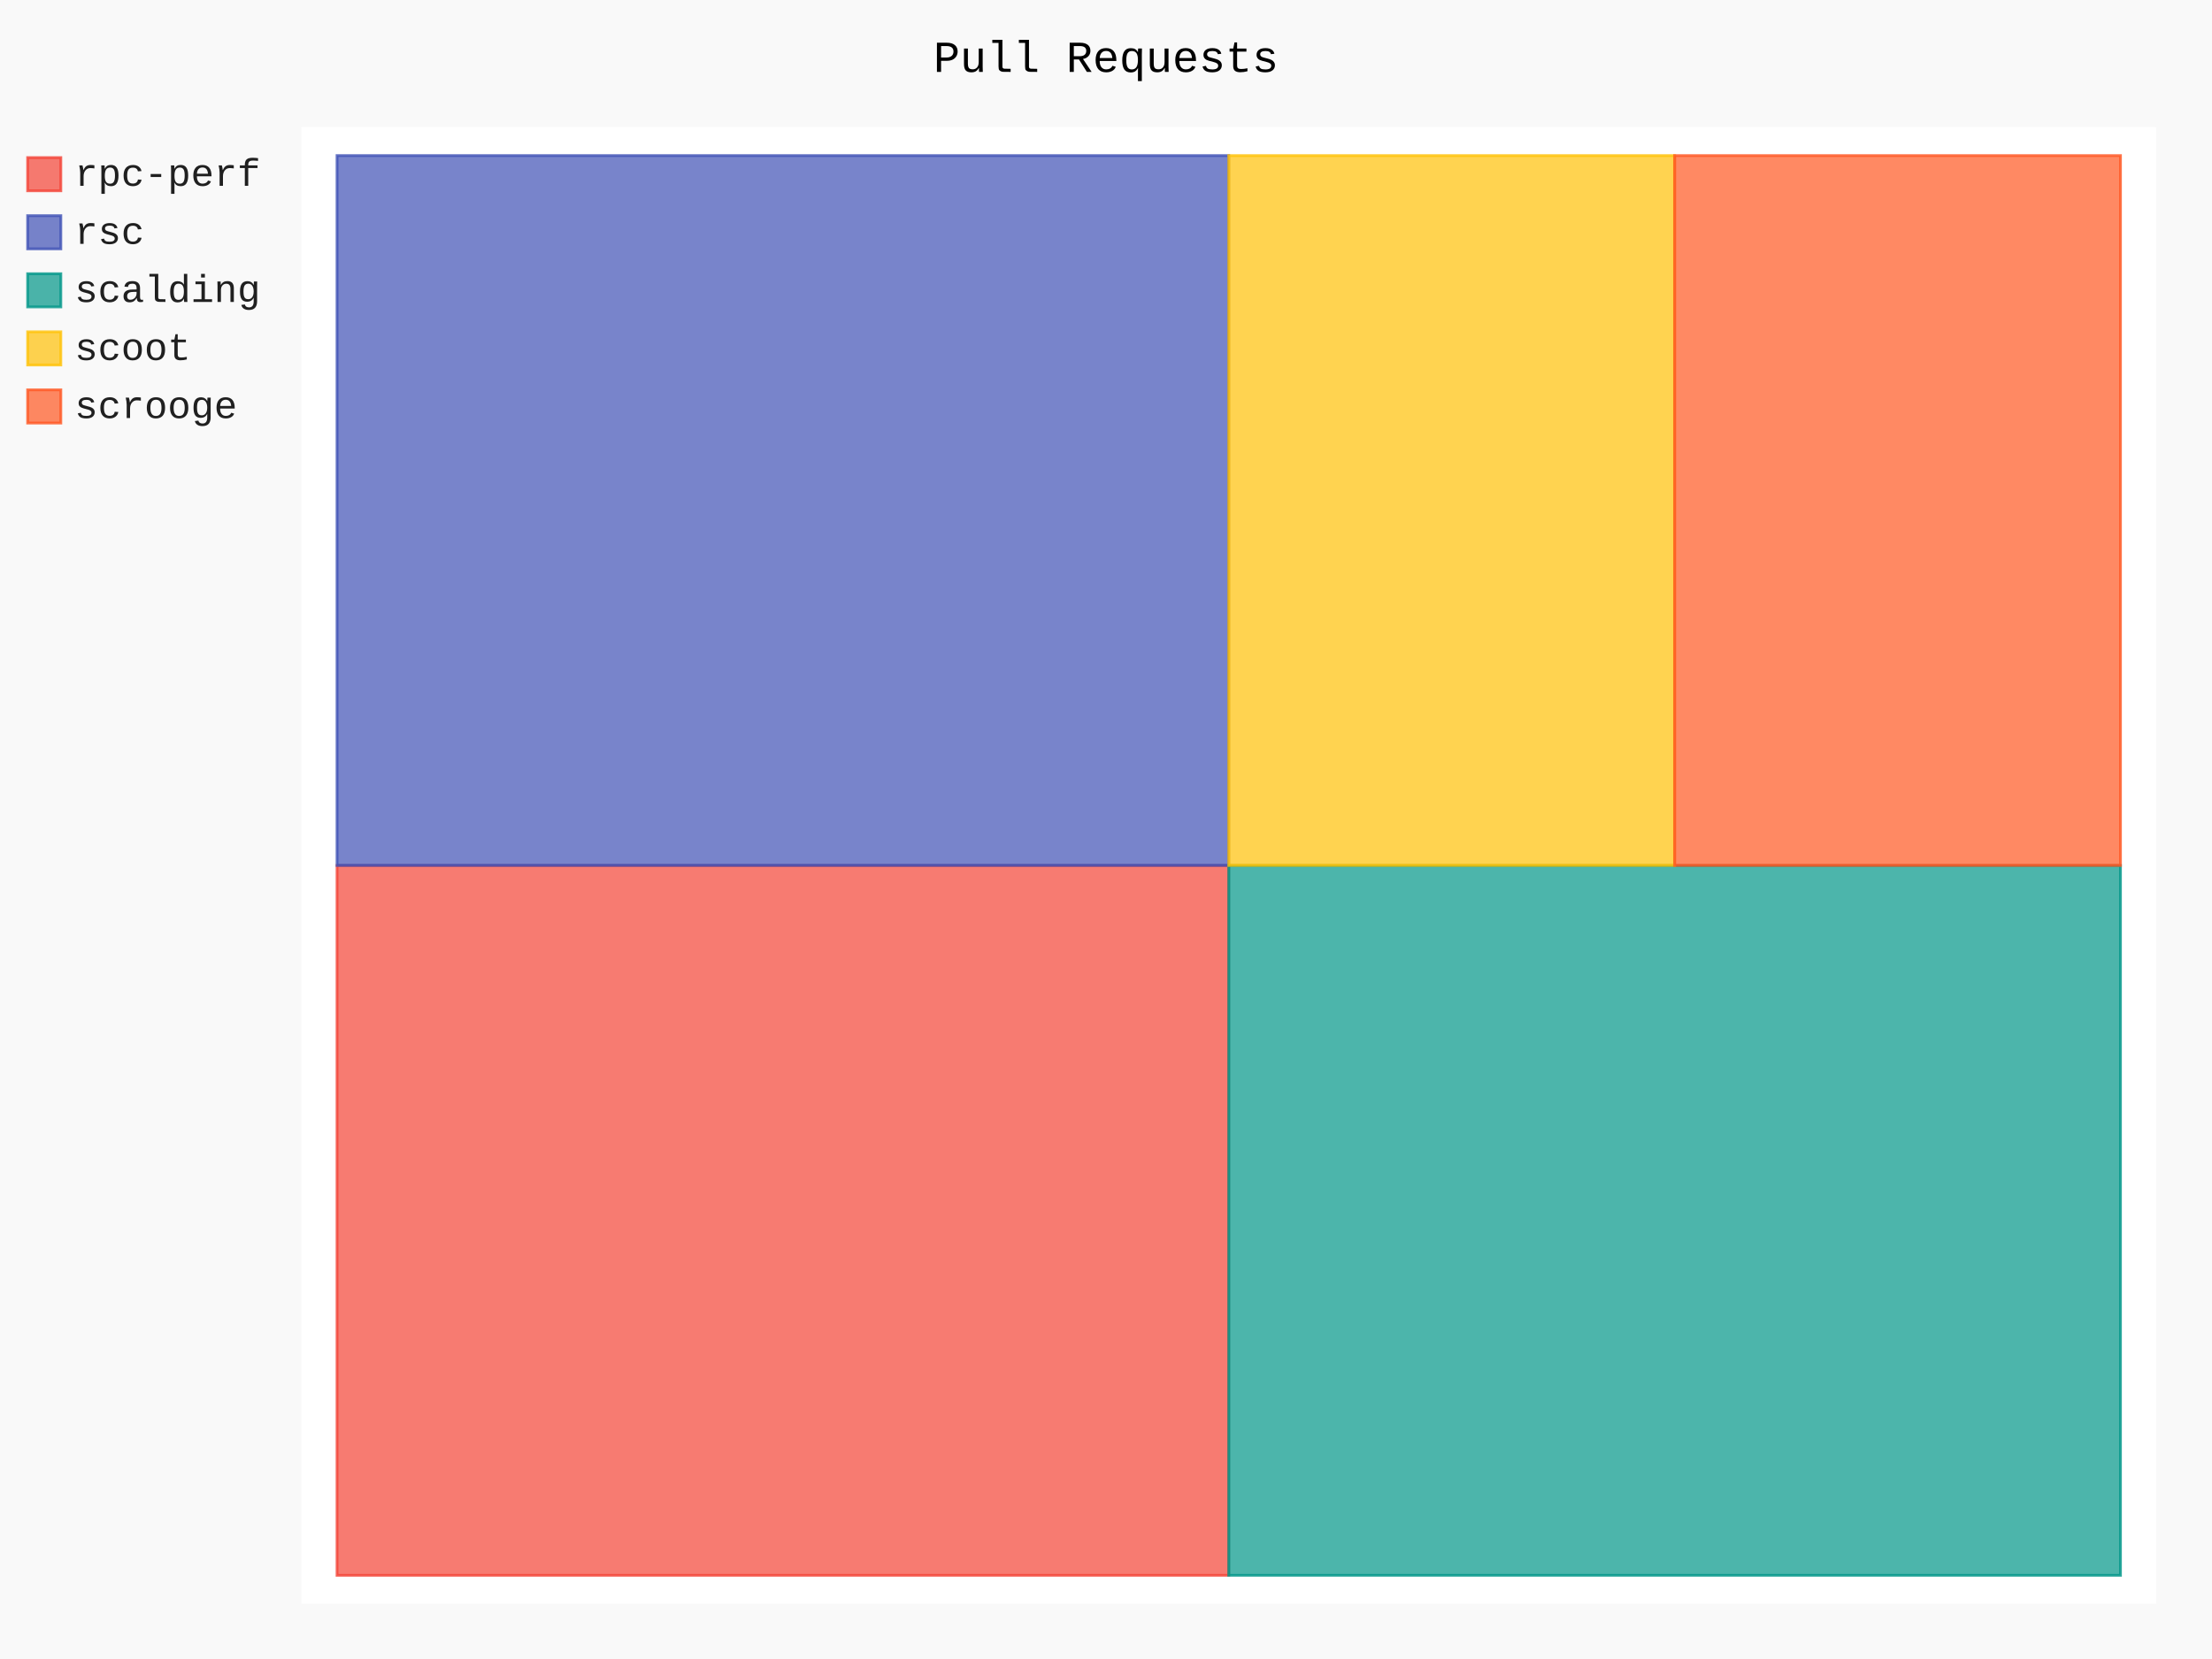
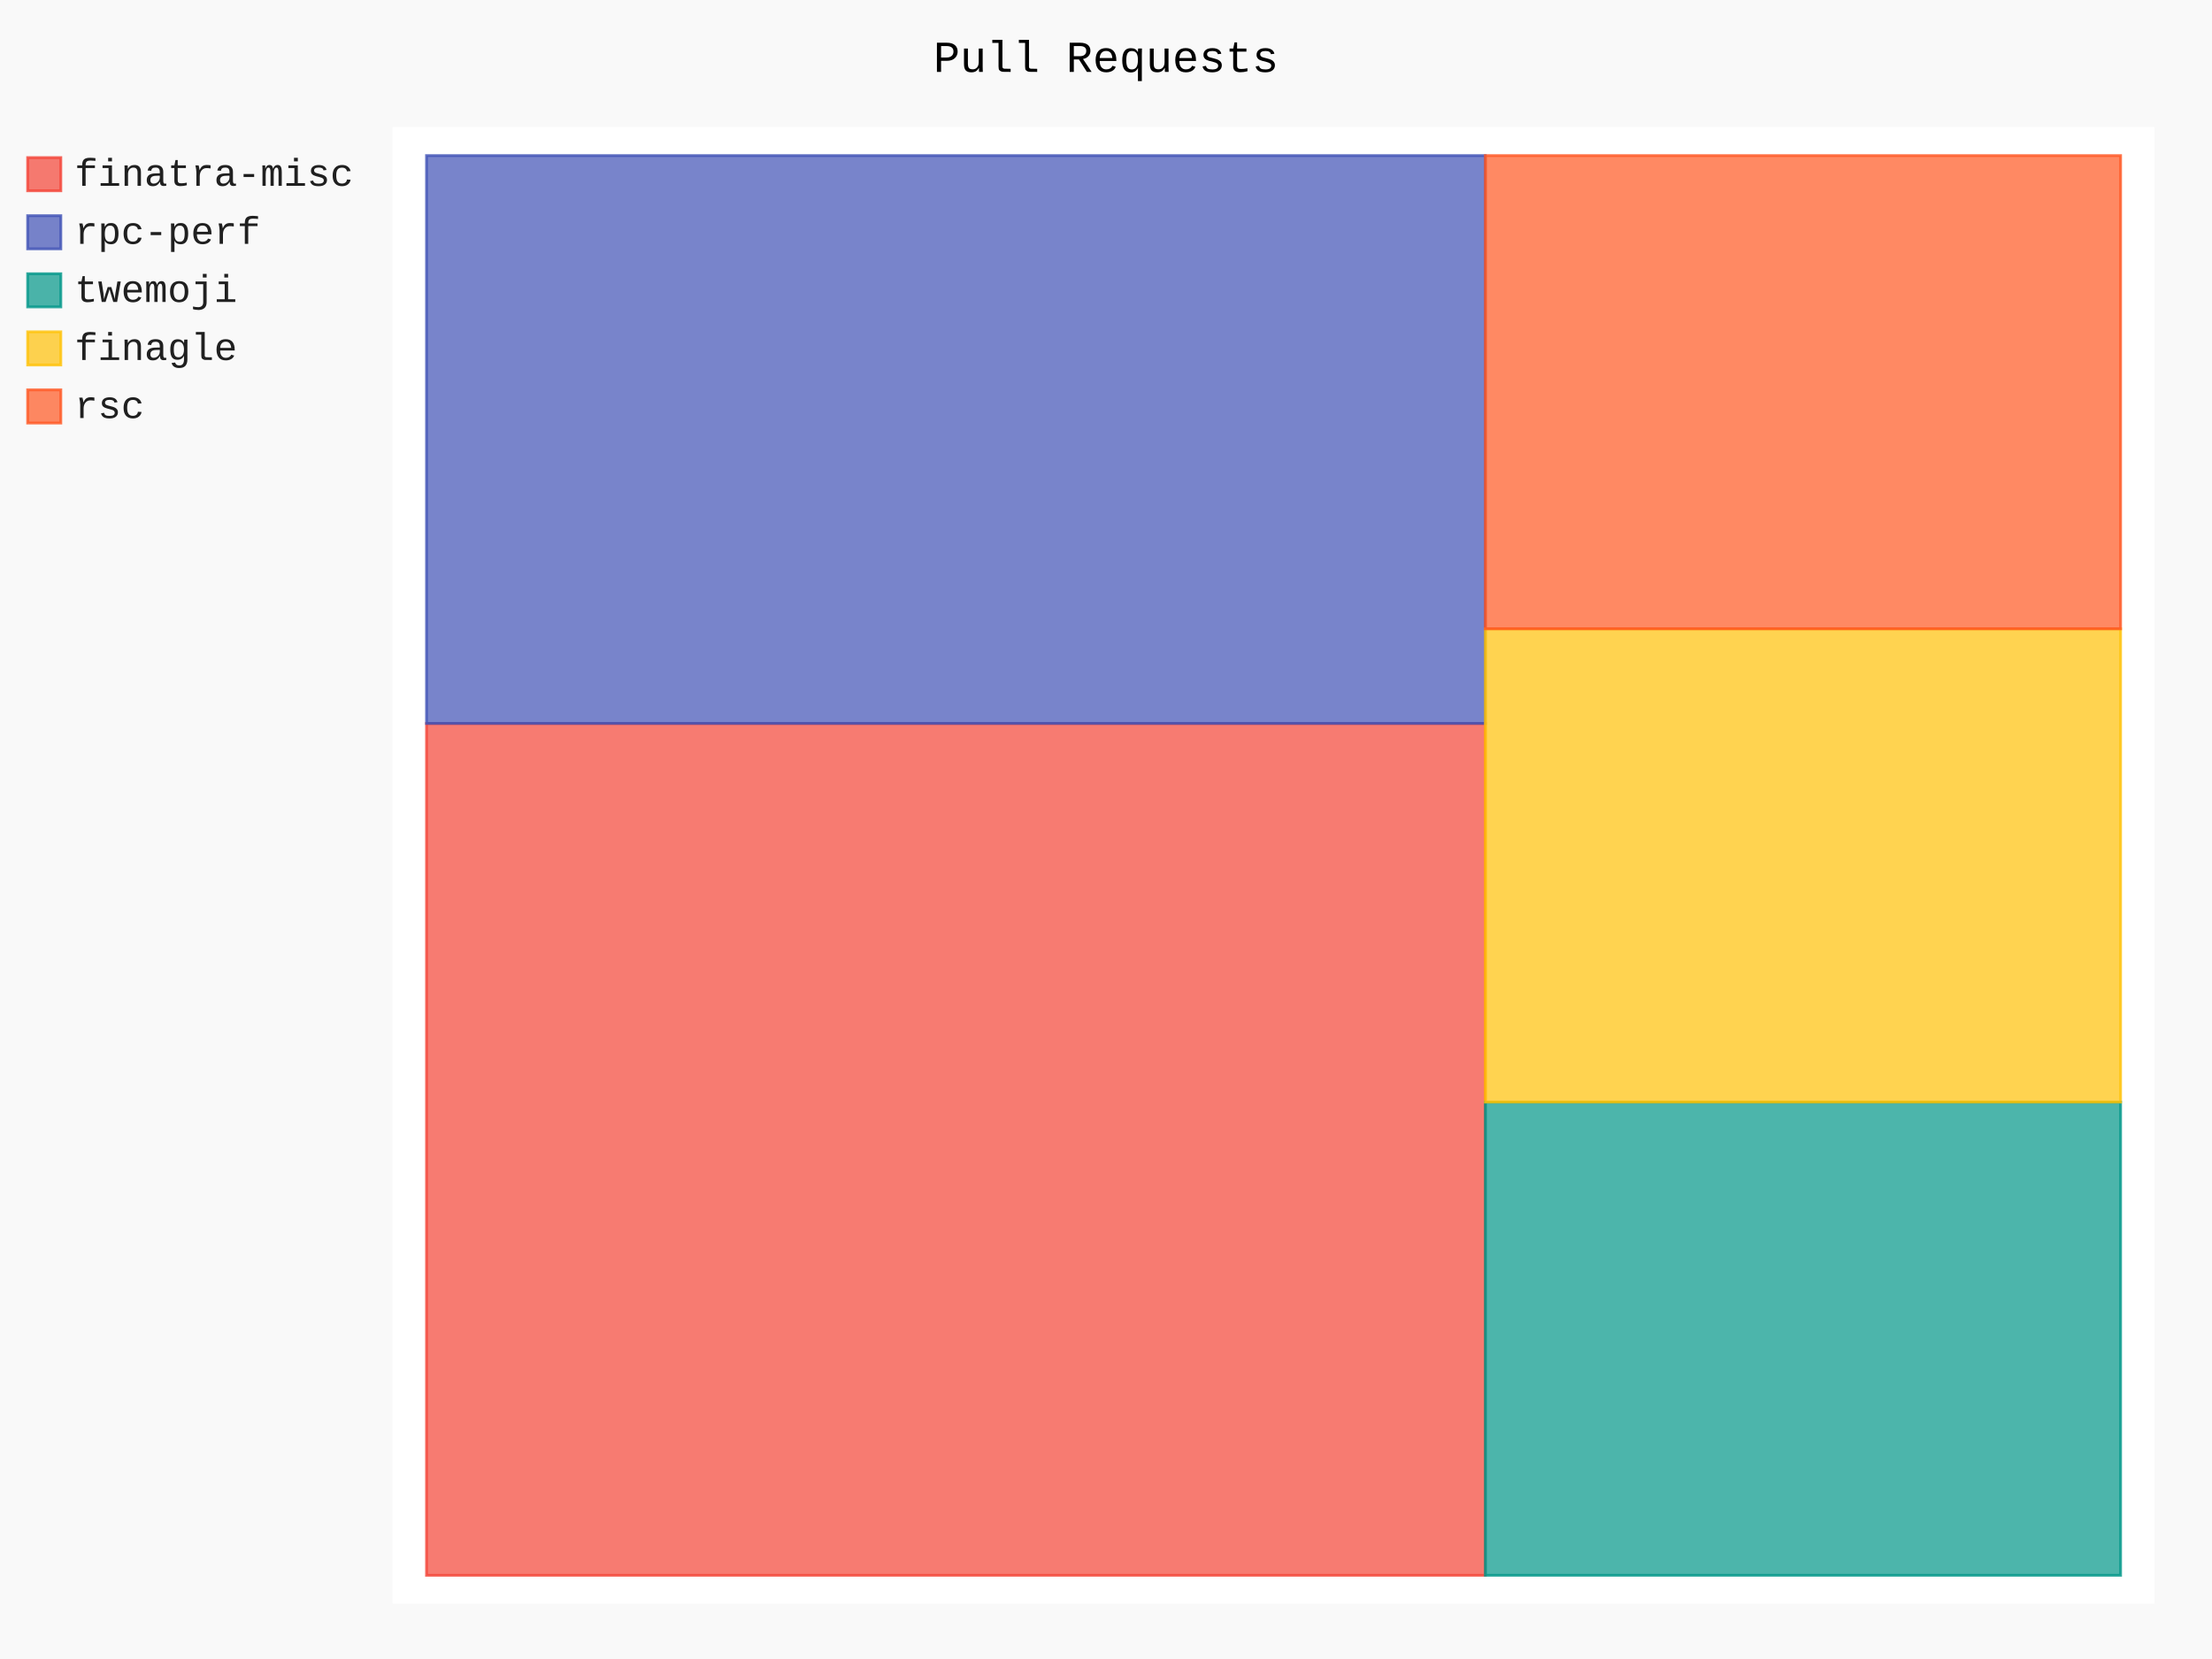
- <svg xmlns="http://www.w3.org/2000/svg" class="pygal-chart" id="chart-60d5892c-4064-44fd-8c0f-0ff21664b83d" viewBox="0 0 800 600">
+ <svg xmlns="http://www.w3.org/2000/svg" class="pygal-chart" id="chart-5bcf9647-e7b3-4302-8646-80e80fabc192" viewBox="0 0 800 600">
  <defs>
-     <style type="text/css">#chart-60d5892c-4064-44fd-8c0f-0ff21664b83d{-webkit-user-select:none;-webkit-font-smoothing:antialiased;font-family:Consolas,"Liberation Mono",Menlo,Courier,monospace}#chart-60d5892c-4064-44fd-8c0f-0ff21664b83d .title{font-family:Consolas,"Liberation Mono",Menlo,Courier,monospace;font-size:16px}#chart-60d5892c-4064-44fd-8c0f-0ff21664b83d .legends .legend text{font-family:Consolas,"Liberation Mono",Menlo,Courier,monospace;font-size:14px}#chart-60d5892c-4064-44fd-8c0f-0ff21664b83d .axis text{font-family:Consolas,"Liberation Mono",Menlo,Courier,monospace;font-size:10px}#chart-60d5892c-4064-44fd-8c0f-0ff21664b83d .axis text.major{font-family:Consolas,"Liberation Mono",Menlo,Courier,monospace;font-size:10px}#chart-60d5892c-4064-44fd-8c0f-0ff21664b83d .text-overlay text.value{font-family:Consolas,"Liberation Mono",Menlo,Courier,monospace;font-size:16px}#chart-60d5892c-4064-44fd-8c0f-0ff21664b83d .text-overlay text.label{font-family:Consolas,"Liberation Mono",Menlo,Courier,monospace;font-size:10px}#chart-60d5892c-4064-44fd-8c0f-0ff21664b83d .tooltip{font-family:Consolas,"Liberation Mono",Menlo,Courier,monospace;font-size:14px}#chart-60d5892c-4064-44fd-8c0f-0ff21664b83d text.no_data{font-family:Consolas,"Liberation Mono",Menlo,Courier,monospace;font-size:64px}
- #chart-60d5892c-4064-44fd-8c0f-0ff21664b83d{background-color:rgba(249,249,249,1)}#chart-60d5892c-4064-44fd-8c0f-0ff21664b83d path,#chart-60d5892c-4064-44fd-8c0f-0ff21664b83d line,#chart-60d5892c-4064-44fd-8c0f-0ff21664b83d rect,#chart-60d5892c-4064-44fd-8c0f-0ff21664b83d circle{-webkit-transition:150ms;-moz-transition:150ms;transition:150ms}#chart-60d5892c-4064-44fd-8c0f-0ff21664b83d .graph &gt; .background{fill:rgba(249,249,249,1)}#chart-60d5892c-4064-44fd-8c0f-0ff21664b83d .plot &gt; .background{fill:rgba(255,255,255,1)}#chart-60d5892c-4064-44fd-8c0f-0ff21664b83d .graph{fill:rgba(0,0,0,.87)}#chart-60d5892c-4064-44fd-8c0f-0ff21664b83d text.no_data{fill:rgba(0,0,0,1)}#chart-60d5892c-4064-44fd-8c0f-0ff21664b83d .title{fill:rgba(0,0,0,1)}#chart-60d5892c-4064-44fd-8c0f-0ff21664b83d .legends .legend text{fill:rgba(0,0,0,.87)}#chart-60d5892c-4064-44fd-8c0f-0ff21664b83d .legends .legend:hover text{fill:rgba(0,0,0,1)}#chart-60d5892c-4064-44fd-8c0f-0ff21664b83d .axis .line{stroke:rgba(0,0,0,1)}#chart-60d5892c-4064-44fd-8c0f-0ff21664b83d .axis .guide.line{stroke:rgba(0,0,0,.54)}#chart-60d5892c-4064-44fd-8c0f-0ff21664b83d .axis .major.line{stroke:rgba(0,0,0,.87)}#chart-60d5892c-4064-44fd-8c0f-0ff21664b83d .axis text.major{fill:rgba(0,0,0,1)}#chart-60d5892c-4064-44fd-8c0f-0ff21664b83d .axis.y .guides:hover .guide.line,#chart-60d5892c-4064-44fd-8c0f-0ff21664b83d .line-graph .axis.x .guides:hover .guide.line,#chart-60d5892c-4064-44fd-8c0f-0ff21664b83d .stackedline-graph .axis.x .guides:hover .guide.line,#chart-60d5892c-4064-44fd-8c0f-0ff21664b83d .xy-graph .axis.x .guides:hover .guide.line{stroke:rgba(0,0,0,1)}#chart-60d5892c-4064-44fd-8c0f-0ff21664b83d .axis .guides:hover text{fill:rgba(0,0,0,1)}#chart-60d5892c-4064-44fd-8c0f-0ff21664b83d .reactive{fill-opacity:.7;stroke-opacity:.8}#chart-60d5892c-4064-44fd-8c0f-0ff21664b83d .ci{stroke:rgba(0,0,0,.87)}#chart-60d5892c-4064-44fd-8c0f-0ff21664b83d .reactive.active,#chart-60d5892c-4064-44fd-8c0f-0ff21664b83d .active .reactive{fill-opacity:.8;stroke-opacity:.9;stroke-width:4}#chart-60d5892c-4064-44fd-8c0f-0ff21664b83d .ci .reactive.active{stroke-width:1.5}#chart-60d5892c-4064-44fd-8c0f-0ff21664b83d .series text{fill:rgba(0,0,0,1)}#chart-60d5892c-4064-44fd-8c0f-0ff21664b83d .tooltip rect{fill:rgba(255,255,255,1);stroke:rgba(0,0,0,1);-webkit-transition:opacity 150ms;-moz-transition:opacity 150ms;transition:opacity 150ms}#chart-60d5892c-4064-44fd-8c0f-0ff21664b83d .tooltip .label{fill:rgba(0,0,0,.87)}#chart-60d5892c-4064-44fd-8c0f-0ff21664b83d .tooltip .label{fill:rgba(0,0,0,.87)}#chart-60d5892c-4064-44fd-8c0f-0ff21664b83d .tooltip .legend{font-size:.8em;fill:rgba(0,0,0,.54)}#chart-60d5892c-4064-44fd-8c0f-0ff21664b83d .tooltip .x_label{font-size:.6em;fill:rgba(0,0,0,1)}#chart-60d5892c-4064-44fd-8c0f-0ff21664b83d .tooltip .xlink{font-size:.5em;text-decoration:underline}#chart-60d5892c-4064-44fd-8c0f-0ff21664b83d .tooltip .value{font-size:1.5em}#chart-60d5892c-4064-44fd-8c0f-0ff21664b83d .bound{font-size:.5em}#chart-60d5892c-4064-44fd-8c0f-0ff21664b83d .max-value{font-size:.75em;fill:rgba(0,0,0,.54)}#chart-60d5892c-4064-44fd-8c0f-0ff21664b83d .map-element{fill:rgba(255,255,255,1);stroke:rgba(0,0,0,.54) !important}#chart-60d5892c-4064-44fd-8c0f-0ff21664b83d .map-element .reactive{fill-opacity:inherit;stroke-opacity:inherit}#chart-60d5892c-4064-44fd-8c0f-0ff21664b83d .color-0,#chart-60d5892c-4064-44fd-8c0f-0ff21664b83d .color-0 a:visited{stroke:#F44336;fill:#F44336}#chart-60d5892c-4064-44fd-8c0f-0ff21664b83d .color-1,#chart-60d5892c-4064-44fd-8c0f-0ff21664b83d .color-1 a:visited{stroke:#3F51B5;fill:#3F51B5}#chart-60d5892c-4064-44fd-8c0f-0ff21664b83d .color-2,#chart-60d5892c-4064-44fd-8c0f-0ff21664b83d .color-2 a:visited{stroke:#009688;fill:#009688}#chart-60d5892c-4064-44fd-8c0f-0ff21664b83d .color-3,#chart-60d5892c-4064-44fd-8c0f-0ff21664b83d .color-3 a:visited{stroke:#FFC107;fill:#FFC107}#chart-60d5892c-4064-44fd-8c0f-0ff21664b83d .color-4,#chart-60d5892c-4064-44fd-8c0f-0ff21664b83d .color-4 a:visited{stroke:#FF5722;fill:#FF5722}#chart-60d5892c-4064-44fd-8c0f-0ff21664b83d .text-overlay .color-0 text{fill:black}#chart-60d5892c-4064-44fd-8c0f-0ff21664b83d .text-overlay .color-1 text{fill:black}#chart-60d5892c-4064-44fd-8c0f-0ff21664b83d .text-overlay .color-2 text{fill:black}#chart-60d5892c-4064-44fd-8c0f-0ff21664b83d .text-overlay .color-3 text{fill:black}#chart-60d5892c-4064-44fd-8c0f-0ff21664b83d .text-overlay .color-4 text{fill:black}
- #chart-60d5892c-4064-44fd-8c0f-0ff21664b83d text.no_data{text-anchor:middle}#chart-60d5892c-4064-44fd-8c0f-0ff21664b83d .guide.line{fill:none}#chart-60d5892c-4064-44fd-8c0f-0ff21664b83d .centered{text-anchor:middle}#chart-60d5892c-4064-44fd-8c0f-0ff21664b83d .title{text-anchor:middle}#chart-60d5892c-4064-44fd-8c0f-0ff21664b83d .legends .legend text{fill-opacity:1}#chart-60d5892c-4064-44fd-8c0f-0ff21664b83d .axis.x text{text-anchor:middle}#chart-60d5892c-4064-44fd-8c0f-0ff21664b83d .axis.x:not(.web) text[transform]{text-anchor:start}#chart-60d5892c-4064-44fd-8c0f-0ff21664b83d .axis.x:not(.web) text[transform].backwards{text-anchor:end}#chart-60d5892c-4064-44fd-8c0f-0ff21664b83d .axis.y text{text-anchor:end}#chart-60d5892c-4064-44fd-8c0f-0ff21664b83d .axis.y text[transform].backwards{text-anchor:start}#chart-60d5892c-4064-44fd-8c0f-0ff21664b83d .axis.y2 text{text-anchor:start}#chart-60d5892c-4064-44fd-8c0f-0ff21664b83d .axis.y2 text[transform].backwards{text-anchor:end}#chart-60d5892c-4064-44fd-8c0f-0ff21664b83d .axis .guide.line{stroke-dasharray:4,4}#chart-60d5892c-4064-44fd-8c0f-0ff21664b83d .axis .major.guide.line{stroke-dasharray:6,6}#chart-60d5892c-4064-44fd-8c0f-0ff21664b83d .horizontal .axis.y .guide.line,#chart-60d5892c-4064-44fd-8c0f-0ff21664b83d .horizontal .axis.y2 .guide.line,#chart-60d5892c-4064-44fd-8c0f-0ff21664b83d .vertical .axis.x .guide.line{opacity:0}#chart-60d5892c-4064-44fd-8c0f-0ff21664b83d .horizontal .axis.always_show .guide.line,#chart-60d5892c-4064-44fd-8c0f-0ff21664b83d .vertical .axis.always_show .guide.line{opacity:1 !important}#chart-60d5892c-4064-44fd-8c0f-0ff21664b83d .axis.y .guides:hover .guide.line,#chart-60d5892c-4064-44fd-8c0f-0ff21664b83d .axis.y2 .guides:hover .guide.line,#chart-60d5892c-4064-44fd-8c0f-0ff21664b83d .axis.x .guides:hover .guide.line{opacity:1}#chart-60d5892c-4064-44fd-8c0f-0ff21664b83d .axis .guides:hover text{opacity:1}#chart-60d5892c-4064-44fd-8c0f-0ff21664b83d .nofill{fill:none}#chart-60d5892c-4064-44fd-8c0f-0ff21664b83d .subtle-fill{fill-opacity:.2}#chart-60d5892c-4064-44fd-8c0f-0ff21664b83d .dot{stroke-width:1px;fill-opacity:1}#chart-60d5892c-4064-44fd-8c0f-0ff21664b83d .dot.active{stroke-width:5px}#chart-60d5892c-4064-44fd-8c0f-0ff21664b83d .dot.negative{fill:transparent}#chart-60d5892c-4064-44fd-8c0f-0ff21664b83d text,#chart-60d5892c-4064-44fd-8c0f-0ff21664b83d tspan{stroke:none !important}#chart-60d5892c-4064-44fd-8c0f-0ff21664b83d .series text.active{opacity:1}#chart-60d5892c-4064-44fd-8c0f-0ff21664b83d .tooltip rect{fill-opacity:.95;stroke-width:.5}#chart-60d5892c-4064-44fd-8c0f-0ff21664b83d .tooltip text{fill-opacity:1}#chart-60d5892c-4064-44fd-8c0f-0ff21664b83d .showable{visibility:hidden}#chart-60d5892c-4064-44fd-8c0f-0ff21664b83d .showable.shown{visibility:visible}#chart-60d5892c-4064-44fd-8c0f-0ff21664b83d .gauge-background{fill:rgba(229,229,229,1);stroke:none}#chart-60d5892c-4064-44fd-8c0f-0ff21664b83d .bg-lines{stroke:rgba(249,249,249,1);stroke-width:2px}</style>
+     <style type="text/css">#chart-5bcf9647-e7b3-4302-8646-80e80fabc192{-webkit-user-select:none;-webkit-font-smoothing:antialiased;font-family:Consolas,"Liberation Mono",Menlo,Courier,monospace}#chart-5bcf9647-e7b3-4302-8646-80e80fabc192 .title{font-family:Consolas,"Liberation Mono",Menlo,Courier,monospace;font-size:16px}#chart-5bcf9647-e7b3-4302-8646-80e80fabc192 .legends .legend text{font-family:Consolas,"Liberation Mono",Menlo,Courier,monospace;font-size:14px}#chart-5bcf9647-e7b3-4302-8646-80e80fabc192 .axis text{font-family:Consolas,"Liberation Mono",Menlo,Courier,monospace;font-size:10px}#chart-5bcf9647-e7b3-4302-8646-80e80fabc192 .axis text.major{font-family:Consolas,"Liberation Mono",Menlo,Courier,monospace;font-size:10px}#chart-5bcf9647-e7b3-4302-8646-80e80fabc192 .text-overlay text.value{font-family:Consolas,"Liberation Mono",Menlo,Courier,monospace;font-size:16px}#chart-5bcf9647-e7b3-4302-8646-80e80fabc192 .text-overlay text.label{font-family:Consolas,"Liberation Mono",Menlo,Courier,monospace;font-size:10px}#chart-5bcf9647-e7b3-4302-8646-80e80fabc192 .tooltip{font-family:Consolas,"Liberation Mono",Menlo,Courier,monospace;font-size:14px}#chart-5bcf9647-e7b3-4302-8646-80e80fabc192 text.no_data{font-family:Consolas,"Liberation Mono",Menlo,Courier,monospace;font-size:64px}
+ #chart-5bcf9647-e7b3-4302-8646-80e80fabc192{background-color:rgba(249,249,249,1)}#chart-5bcf9647-e7b3-4302-8646-80e80fabc192 path,#chart-5bcf9647-e7b3-4302-8646-80e80fabc192 line,#chart-5bcf9647-e7b3-4302-8646-80e80fabc192 rect,#chart-5bcf9647-e7b3-4302-8646-80e80fabc192 circle{-webkit-transition:150ms;-moz-transition:150ms;transition:150ms}#chart-5bcf9647-e7b3-4302-8646-80e80fabc192 .graph &gt; .background{fill:rgba(249,249,249,1)}#chart-5bcf9647-e7b3-4302-8646-80e80fabc192 .plot &gt; .background{fill:rgba(255,255,255,1)}#chart-5bcf9647-e7b3-4302-8646-80e80fabc192 .graph{fill:rgba(0,0,0,.87)}#chart-5bcf9647-e7b3-4302-8646-80e80fabc192 text.no_data{fill:rgba(0,0,0,1)}#chart-5bcf9647-e7b3-4302-8646-80e80fabc192 .title{fill:rgba(0,0,0,1)}#chart-5bcf9647-e7b3-4302-8646-80e80fabc192 .legends .legend text{fill:rgba(0,0,0,.87)}#chart-5bcf9647-e7b3-4302-8646-80e80fabc192 .legends .legend:hover text{fill:rgba(0,0,0,1)}#chart-5bcf9647-e7b3-4302-8646-80e80fabc192 .axis .line{stroke:rgba(0,0,0,1)}#chart-5bcf9647-e7b3-4302-8646-80e80fabc192 .axis .guide.line{stroke:rgba(0,0,0,.54)}#chart-5bcf9647-e7b3-4302-8646-80e80fabc192 .axis .major.line{stroke:rgba(0,0,0,.87)}#chart-5bcf9647-e7b3-4302-8646-80e80fabc192 .axis text.major{fill:rgba(0,0,0,1)}#chart-5bcf9647-e7b3-4302-8646-80e80fabc192 .axis.y .guides:hover .guide.line,#chart-5bcf9647-e7b3-4302-8646-80e80fabc192 .line-graph .axis.x .guides:hover .guide.line,#chart-5bcf9647-e7b3-4302-8646-80e80fabc192 .stackedline-graph .axis.x .guides:hover .guide.line,#chart-5bcf9647-e7b3-4302-8646-80e80fabc192 .xy-graph .axis.x .guides:hover .guide.line{stroke:rgba(0,0,0,1)}#chart-5bcf9647-e7b3-4302-8646-80e80fabc192 .axis .guides:hover text{fill:rgba(0,0,0,1)}#chart-5bcf9647-e7b3-4302-8646-80e80fabc192 .reactive{fill-opacity:.7;stroke-opacity:.8}#chart-5bcf9647-e7b3-4302-8646-80e80fabc192 .ci{stroke:rgba(0,0,0,.87)}#chart-5bcf9647-e7b3-4302-8646-80e80fabc192 .reactive.active,#chart-5bcf9647-e7b3-4302-8646-80e80fabc192 .active .reactive{fill-opacity:.8;stroke-opacity:.9;stroke-width:4}#chart-5bcf9647-e7b3-4302-8646-80e80fabc192 .ci .reactive.active{stroke-width:1.5}#chart-5bcf9647-e7b3-4302-8646-80e80fabc192 .series text{fill:rgba(0,0,0,1)}#chart-5bcf9647-e7b3-4302-8646-80e80fabc192 .tooltip rect{fill:rgba(255,255,255,1);stroke:rgba(0,0,0,1);-webkit-transition:opacity 150ms;-moz-transition:opacity 150ms;transition:opacity 150ms}#chart-5bcf9647-e7b3-4302-8646-80e80fabc192 .tooltip .label{fill:rgba(0,0,0,.87)}#chart-5bcf9647-e7b3-4302-8646-80e80fabc192 .tooltip .label{fill:rgba(0,0,0,.87)}#chart-5bcf9647-e7b3-4302-8646-80e80fabc192 .tooltip .legend{font-size:.8em;fill:rgba(0,0,0,.54)}#chart-5bcf9647-e7b3-4302-8646-80e80fabc192 .tooltip .x_label{font-size:.6em;fill:rgba(0,0,0,1)}#chart-5bcf9647-e7b3-4302-8646-80e80fabc192 .tooltip .xlink{font-size:.5em;text-decoration:underline}#chart-5bcf9647-e7b3-4302-8646-80e80fabc192 .tooltip .value{font-size:1.5em}#chart-5bcf9647-e7b3-4302-8646-80e80fabc192 .bound{font-size:.5em}#chart-5bcf9647-e7b3-4302-8646-80e80fabc192 .max-value{font-size:.75em;fill:rgba(0,0,0,.54)}#chart-5bcf9647-e7b3-4302-8646-80e80fabc192 .map-element{fill:rgba(255,255,255,1);stroke:rgba(0,0,0,.54) !important}#chart-5bcf9647-e7b3-4302-8646-80e80fabc192 .map-element .reactive{fill-opacity:inherit;stroke-opacity:inherit}#chart-5bcf9647-e7b3-4302-8646-80e80fabc192 .color-0,#chart-5bcf9647-e7b3-4302-8646-80e80fabc192 .color-0 a:visited{stroke:#F44336;fill:#F44336}#chart-5bcf9647-e7b3-4302-8646-80e80fabc192 .color-1,#chart-5bcf9647-e7b3-4302-8646-80e80fabc192 .color-1 a:visited{stroke:#3F51B5;fill:#3F51B5}#chart-5bcf9647-e7b3-4302-8646-80e80fabc192 .color-2,#chart-5bcf9647-e7b3-4302-8646-80e80fabc192 .color-2 a:visited{stroke:#009688;fill:#009688}#chart-5bcf9647-e7b3-4302-8646-80e80fabc192 .color-3,#chart-5bcf9647-e7b3-4302-8646-80e80fabc192 .color-3 a:visited{stroke:#FFC107;fill:#FFC107}#chart-5bcf9647-e7b3-4302-8646-80e80fabc192 .color-4,#chart-5bcf9647-e7b3-4302-8646-80e80fabc192 .color-4 a:visited{stroke:#FF5722;fill:#FF5722}#chart-5bcf9647-e7b3-4302-8646-80e80fabc192 .text-overlay .color-0 text{fill:black}#chart-5bcf9647-e7b3-4302-8646-80e80fabc192 .text-overlay .color-1 text{fill:black}#chart-5bcf9647-e7b3-4302-8646-80e80fabc192 .text-overlay .color-2 text{fill:black}#chart-5bcf9647-e7b3-4302-8646-80e80fabc192 .text-overlay .color-3 text{fill:black}#chart-5bcf9647-e7b3-4302-8646-80e80fabc192 .text-overlay .color-4 text{fill:black}
+ #chart-5bcf9647-e7b3-4302-8646-80e80fabc192 text.no_data{text-anchor:middle}#chart-5bcf9647-e7b3-4302-8646-80e80fabc192 .guide.line{fill:none}#chart-5bcf9647-e7b3-4302-8646-80e80fabc192 .centered{text-anchor:middle}#chart-5bcf9647-e7b3-4302-8646-80e80fabc192 .title{text-anchor:middle}#chart-5bcf9647-e7b3-4302-8646-80e80fabc192 .legends .legend text{fill-opacity:1}#chart-5bcf9647-e7b3-4302-8646-80e80fabc192 .axis.x text{text-anchor:middle}#chart-5bcf9647-e7b3-4302-8646-80e80fabc192 .axis.x:not(.web) text[transform]{text-anchor:start}#chart-5bcf9647-e7b3-4302-8646-80e80fabc192 .axis.x:not(.web) text[transform].backwards{text-anchor:end}#chart-5bcf9647-e7b3-4302-8646-80e80fabc192 .axis.y text{text-anchor:end}#chart-5bcf9647-e7b3-4302-8646-80e80fabc192 .axis.y text[transform].backwards{text-anchor:start}#chart-5bcf9647-e7b3-4302-8646-80e80fabc192 .axis.y2 text{text-anchor:start}#chart-5bcf9647-e7b3-4302-8646-80e80fabc192 .axis.y2 text[transform].backwards{text-anchor:end}#chart-5bcf9647-e7b3-4302-8646-80e80fabc192 .axis .guide.line{stroke-dasharray:4,4}#chart-5bcf9647-e7b3-4302-8646-80e80fabc192 .axis .major.guide.line{stroke-dasharray:6,6}#chart-5bcf9647-e7b3-4302-8646-80e80fabc192 .horizontal .axis.y .guide.line,#chart-5bcf9647-e7b3-4302-8646-80e80fabc192 .horizontal .axis.y2 .guide.line,#chart-5bcf9647-e7b3-4302-8646-80e80fabc192 .vertical .axis.x .guide.line{opacity:0}#chart-5bcf9647-e7b3-4302-8646-80e80fabc192 .horizontal .axis.always_show .guide.line,#chart-5bcf9647-e7b3-4302-8646-80e80fabc192 .vertical .axis.always_show .guide.line{opacity:1 !important}#chart-5bcf9647-e7b3-4302-8646-80e80fabc192 .axis.y .guides:hover .guide.line,#chart-5bcf9647-e7b3-4302-8646-80e80fabc192 .axis.y2 .guides:hover .guide.line,#chart-5bcf9647-e7b3-4302-8646-80e80fabc192 .axis.x .guides:hover .guide.line{opacity:1}#chart-5bcf9647-e7b3-4302-8646-80e80fabc192 .axis .guides:hover text{opacity:1}#chart-5bcf9647-e7b3-4302-8646-80e80fabc192 .nofill{fill:none}#chart-5bcf9647-e7b3-4302-8646-80e80fabc192 .subtle-fill{fill-opacity:.2}#chart-5bcf9647-e7b3-4302-8646-80e80fabc192 .dot{stroke-width:1px;fill-opacity:1}#chart-5bcf9647-e7b3-4302-8646-80e80fabc192 .dot.active{stroke-width:5px}#chart-5bcf9647-e7b3-4302-8646-80e80fabc192 .dot.negative{fill:transparent}#chart-5bcf9647-e7b3-4302-8646-80e80fabc192 text,#chart-5bcf9647-e7b3-4302-8646-80e80fabc192 tspan{stroke:none !important}#chart-5bcf9647-e7b3-4302-8646-80e80fabc192 .series text.active{opacity:1}#chart-5bcf9647-e7b3-4302-8646-80e80fabc192 .tooltip rect{fill-opacity:.95;stroke-width:.5}#chart-5bcf9647-e7b3-4302-8646-80e80fabc192 .tooltip text{fill-opacity:1}#chart-5bcf9647-e7b3-4302-8646-80e80fabc192 .showable{visibility:hidden}#chart-5bcf9647-e7b3-4302-8646-80e80fabc192 .showable.shown{visibility:visible}#chart-5bcf9647-e7b3-4302-8646-80e80fabc192 .gauge-background{fill:rgba(229,229,229,1);stroke:none}#chart-5bcf9647-e7b3-4302-8646-80e80fabc192 .bg-lines{stroke:rgba(249,249,249,1);stroke-width:2px}</style>
  </defs>
  <g class="graph treemap-graph vertical">
    <rect class="background" height="600" width="800" x="0" y="0" />
-     <g class="plot" transform="translate(109, 46)">
-       <rect class="background" height="534" width="670.8" x="0" y="0" />
+     <g class="plot" transform="translate(142, 46)">
+       <rect class="background" height="534" width="637.2" x="0" y="0" />
      <g class="series serie-0 color-0">
        <g class="rects">
          <g class="rect">
-             <rect class="rect reactive tooltip-trigger" height="256.731" width="322.5" x="12.9" y="267" />
+             <rect class="rect reactive tooltip-trigger" height="308.077" width="382.933" x="12.254" y="215.654" />
          </g>
        </g>
      </g>
      <g class="series serie-1 color-1">
        <g class="rects">
          <g class="rect">
-             <rect class="rect reactive tooltip-trigger" height="256.731" width="322.5" x="12.9" y="10.269" />
+             <rect class="rect reactive tooltip-trigger" height="205.385" width="382.933" x="12.254" y="10.269" />
          </g>
        </g>
      </g>
      <g class="series serie-2 color-2">
        <g class="rects">
          <g class="rect">
-             <rect class="rect reactive tooltip-trigger" height="256.731" width="322.5" x="335.4" y="267" />
+             <rect class="rect reactive tooltip-trigger" height="171.154" width="229.76" x="395.187" y="352.577" />
          </g>
        </g>
      </g>
      <g class="series serie-3 color-3">
        <g class="rects">
          <g class="rect">
-             <rect class="rect reactive tooltip-trigger" height="256.731" width="161.25" x="335.4" y="10.269" />
+             <rect class="rect reactive tooltip-trigger" height="171.154" width="229.76" x="395.187" y="181.423" />
          </g>
        </g>
      </g>
      <g class="series serie-4 color-4">
        <g class="rects">
          <g class="rect">
-             <rect class="rect reactive tooltip-trigger" height="256.731" width="161.25" x="496.65" y="10.269" />
+             <rect class="rect reactive tooltip-trigger" height="171.154" width="229.76" x="395.187" y="10.269" />
          </g>
        </g>
      </g>
    </g>
    <g class="titles">
      <text class="title plot_title" x="400.0" y="26">Pull Requests</text>
    </g>
-     <g class="plot overlay" transform="translate(109, 46)">
+     <g class="plot overlay" transform="translate(142, 46)">
      <g class="series serie-0 color-0" />
      <g class="series serie-1 color-1" />
      <g class="series serie-2 color-2" />
      <g class="series serie-3 color-3" />
      <g class="series serie-4 color-4" />
    </g>
-     <g class="plot text-overlay" transform="translate(109, 46)">
+     <g class="plot text-overlay" transform="translate(142, 46)">
      <g class="series serie-0 color-0" />
      <g class="series serie-1 color-1" />
      <g class="series serie-2 color-2" />
      <g class="series serie-3 color-3" />
      <g class="series serie-4 color-4" />
    </g>
-     <g class="plot tooltip-overlay" transform="translate(109, 46)">
+     <g class="plot tooltip-overlay" transform="translate(142, 46)">
      <g class="tooltip" style="opacity: 0" transform="translate(0 0)">
        <rect class="tooltip-box" height="0" rx="0" ry="0" width="0" />
        <g class="text" />
      </g>
    </g>
    <g class="legends" transform="translate(10, 56)">
      <g class="legend reactive activate-serie" id="activate-serie-0">
        <rect class="color-0 reactive" height="12" width="12" x="0.0" y="1.0" />
-         <text x="17.0" y="11.2">rpc-perf</text>
+         <text x="17.0" y="11.2">finatra-misc</text>
      </g>
      <g class="legend reactive activate-serie" id="activate-serie-1">
        <rect class="color-1 reactive" height="12" width="12" x="0.0" y="22.0" />
-         <text x="17.0" y="32.2">rsc</text>
+         <text x="17.0" y="32.2">rpc-perf</text>
      </g>
      <g class="legend reactive activate-serie" id="activate-serie-2">
        <rect class="color-2 reactive" height="12" width="12" x="0.0" y="43.0" />
-         <text x="17.0" y="53.2">scalding</text>
+         <text x="17.0" y="53.2">twemoji</text>
      </g>
      <g class="legend reactive activate-serie" id="activate-serie-3">
        <rect class="color-3 reactive" height="12" width="12" x="0.0" y="64.0" />
-         <text x="17.0" y="74.2">scoot</text>
+         <text x="17.0" y="74.2">finagle</text>
      </g>
      <g class="legend reactive activate-serie" id="activate-serie-4">
        <rect class="color-4 reactive" height="12" width="12" x="0.0" y="85.0" />
-         <text x="17.0" y="95.2">scrooge</text>
+         <text x="17.0" y="95.2">rsc</text>
      </g>
    </g>
    <g class="legends" transform="translate(790, 56)" />
  </g>
</svg>
